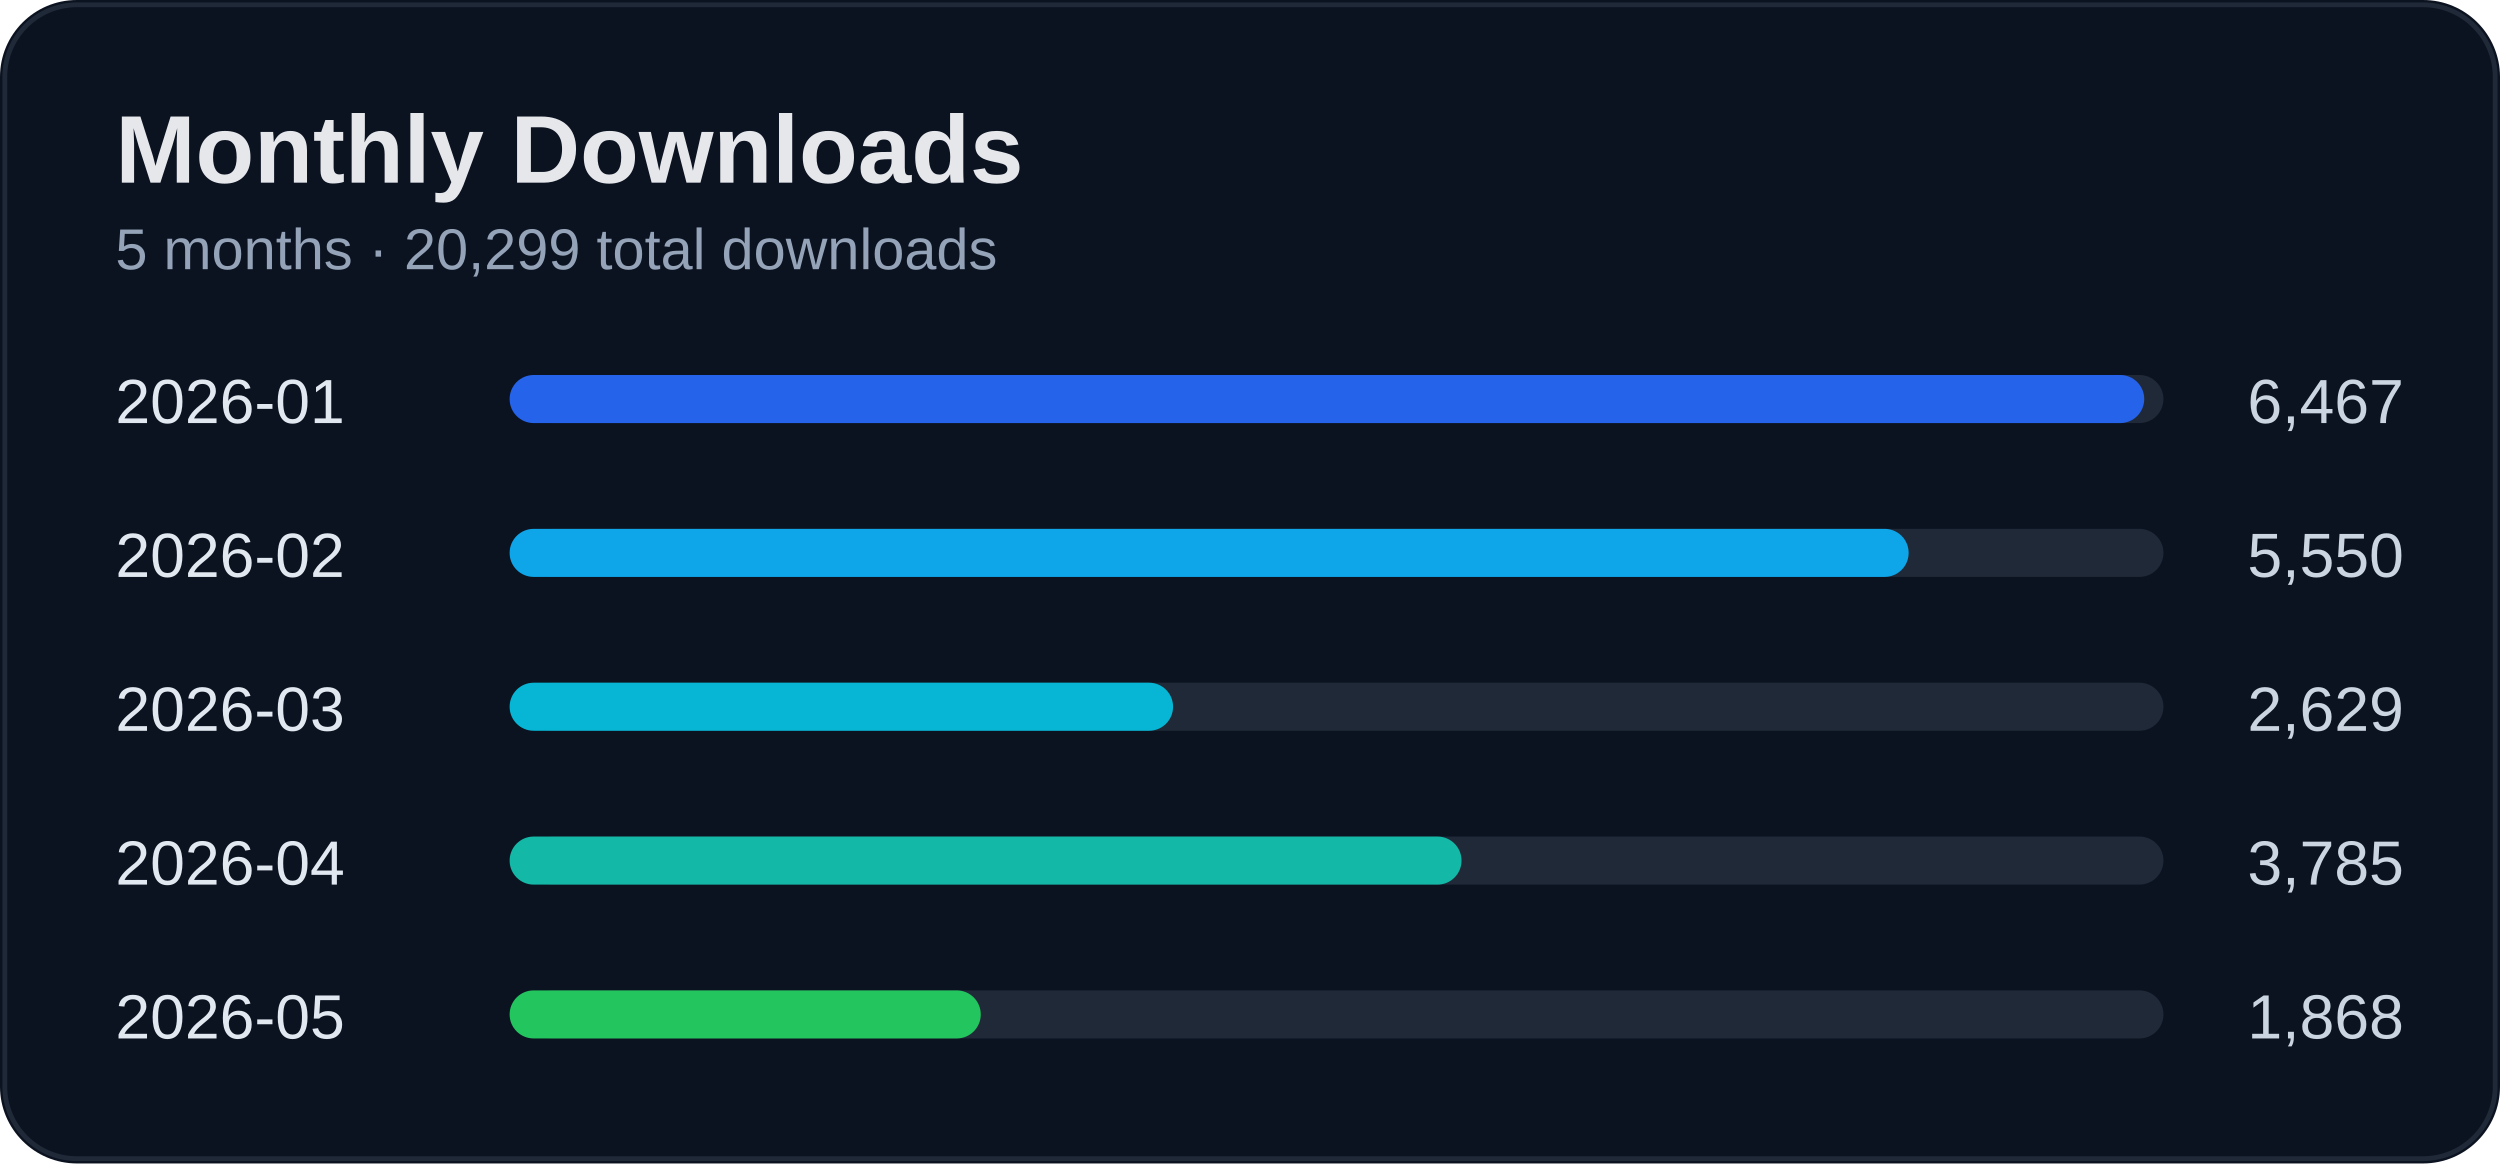
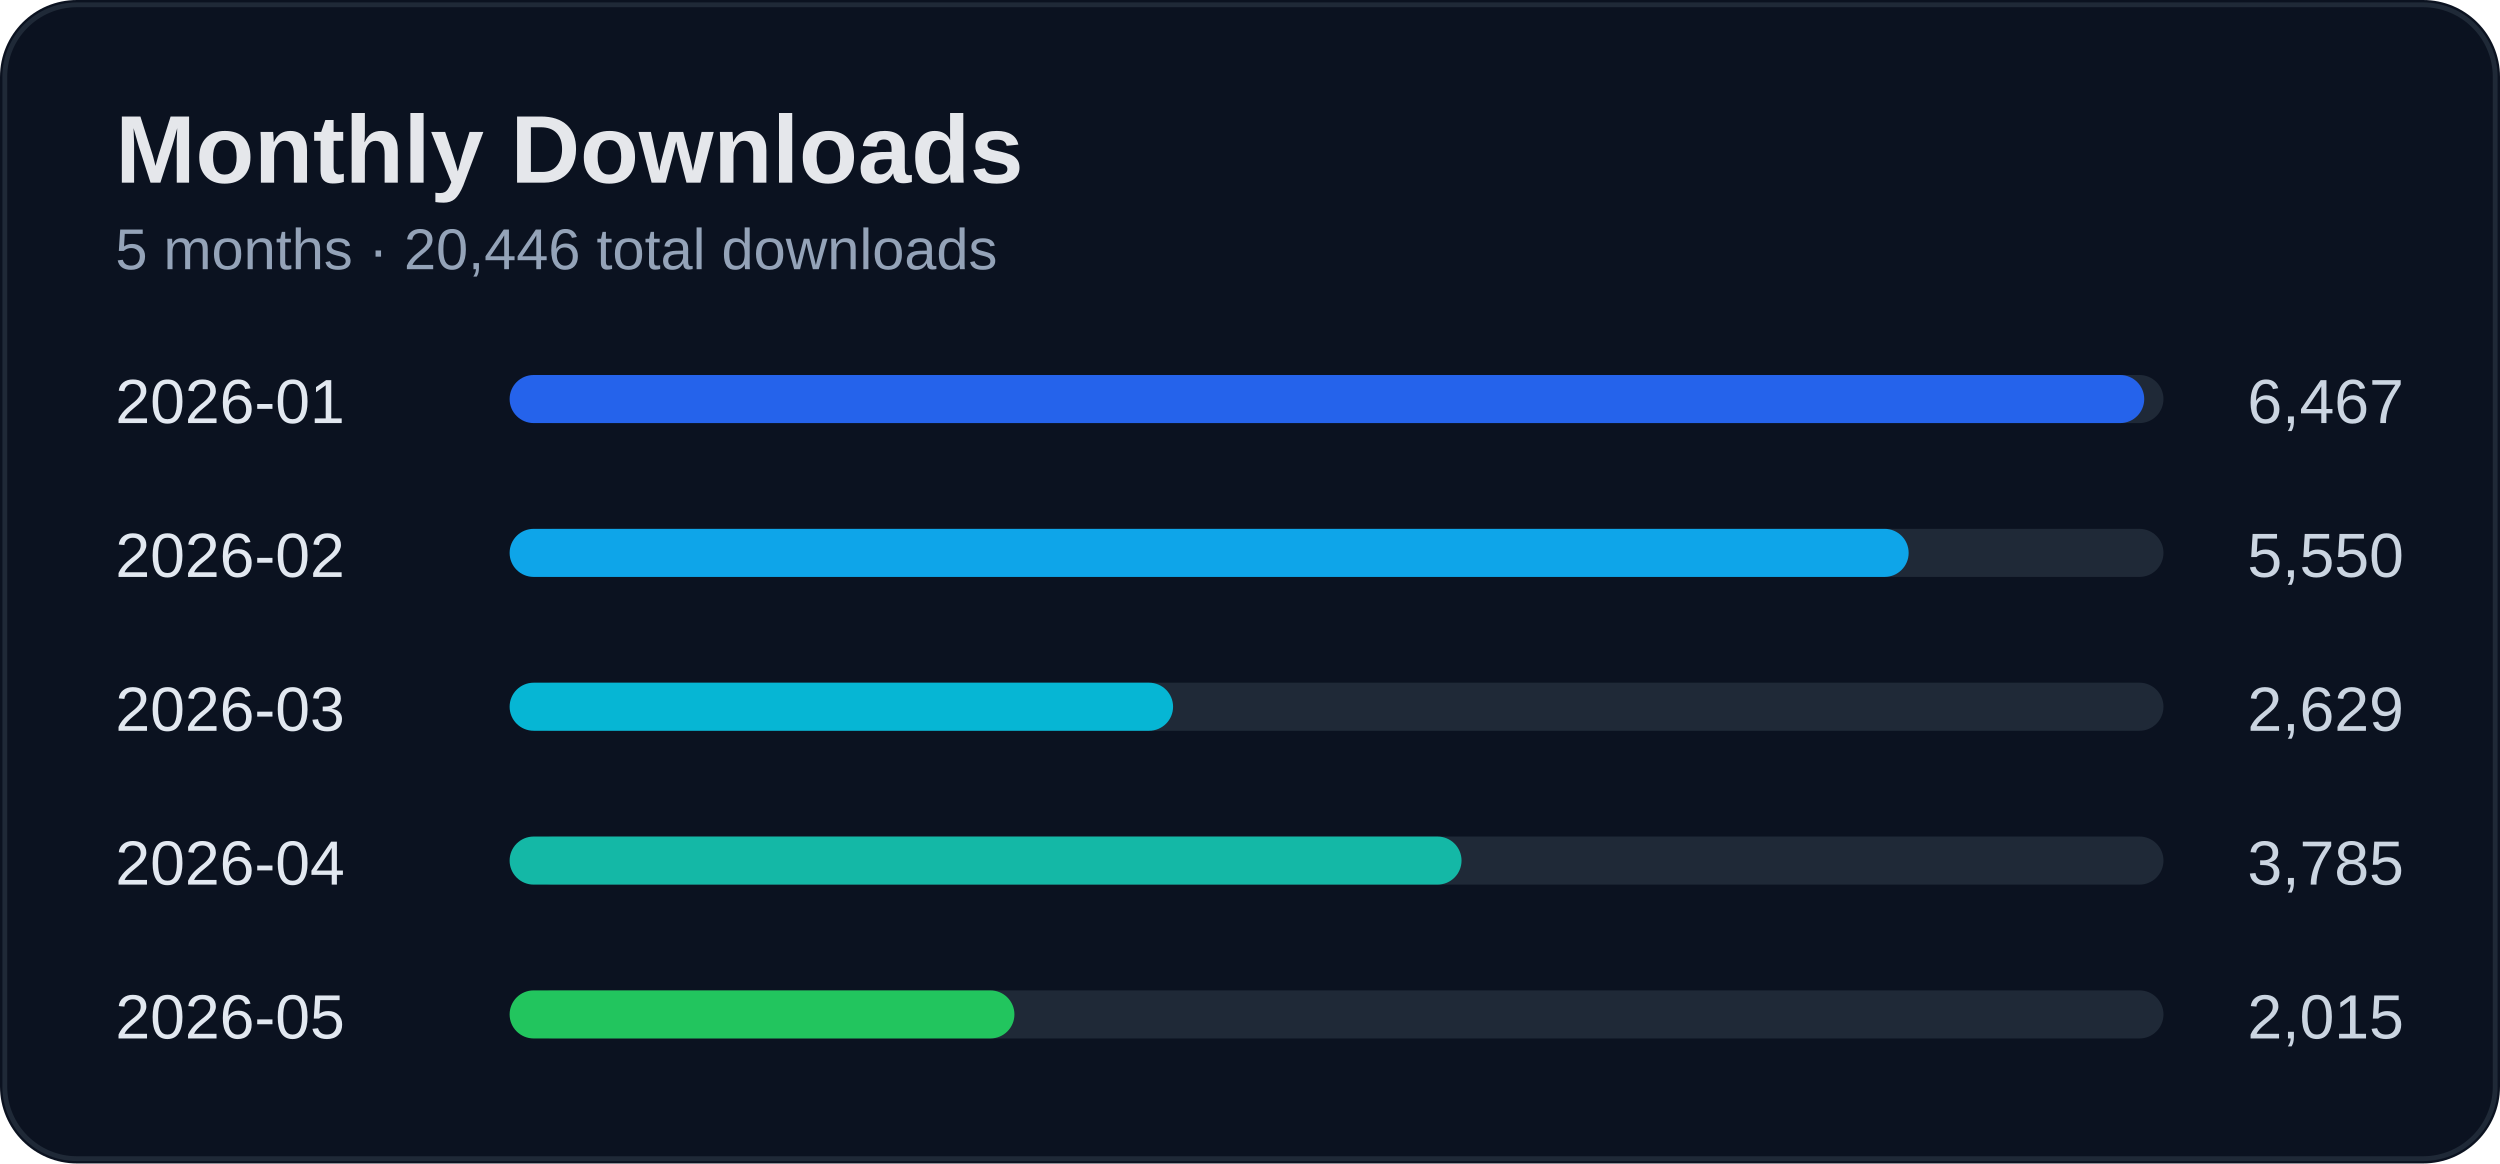
<svg xmlns="http://www.w3.org/2000/svg" width="520" height="242" viewBox="0 0 520 242">
  <rect width="100%" height="100%" rx="16" fill="#0b1220" />
  <rect x="1" y="1" width="518" height="240" rx="15" fill="none" stroke="#1f2937" />
  <text x="24" y="38" fill="#e5e7eb" font-size="20" font-weight="700" font-family="Segoe UI, Arial">Monthly Downloads</text>
-   <text x="24" y="56" fill="#94a3b8" font-size="12" font-family="Segoe UI, Arial">5 months · 20,299 total downloads</text>
+   <text x="24" y="56" fill="#94a3b8" font-size="12" font-family="Segoe UI, Arial">5 months · 20,446 total downloads</text>
  <text x="24" y="88" fill="#e2e8f0" font-size="13" font-family="Segoe UI, Arial">2026-01</text>
  <text x="500" y="88" fill="#cbd5e1" font-size="13" text-anchor="end" font-family="Segoe UI, Arial">6,467</text>
  <rect x="110" y="78" width="340" height="10" rx="5" fill="#1f2937" />
  <rect x="106" y="78" width="340" height="10" rx="5" fill="#2563eb" />
  <text x="24" y="120" fill="#e2e8f0" font-size="13" font-family="Segoe UI, Arial">2026-02</text>
  <text x="500" y="120" fill="#cbd5e1" font-size="13" text-anchor="end" font-family="Segoe UI, Arial">5,550</text>
  <rect x="110" y="110" width="340" height="10" rx="5" fill="#1f2937" />
  <rect x="106" y="110" width="291" height="10" rx="5" fill="#0ea5e9" />
  <text x="24" y="152" fill="#e2e8f0" font-size="13" font-family="Segoe UI, Arial">2026-03</text>
  <text x="500" y="152" fill="#cbd5e1" font-size="13" text-anchor="end" font-family="Segoe UI, Arial">2,629</text>
  <rect x="110" y="142" width="340" height="10" rx="5" fill="#1f2937" />
  <rect x="106" y="142" width="138" height="10" rx="5" fill="#06b6d4" />
  <text x="24" y="184" fill="#e2e8f0" font-size="13" font-family="Segoe UI, Arial">2026-04</text>
  <text x="500" y="184" fill="#cbd5e1" font-size="13" text-anchor="end" font-family="Segoe UI, Arial">3,785</text>
  <rect x="110" y="174" width="340" height="10" rx="5" fill="#1f2937" />
  <rect x="106" y="174" width="198" height="10" rx="5" fill="#14b8a6" />
  <text x="24" y="216" fill="#e2e8f0" font-size="13" font-family="Segoe UI, Arial">2026-05</text>
-   <text x="500" y="216" fill="#cbd5e1" font-size="13" text-anchor="end" font-family="Segoe UI, Arial">1,868</text>
+   <text x="500" y="216" fill="#cbd5e1" font-size="13" text-anchor="end" font-family="Segoe UI, Arial">2,015</text>
  <rect x="110" y="206" width="340" height="10" rx="5" fill="#1f2937" />
-   <rect x="106" y="206" width="98" height="10" rx="5" fill="#22c55e" />
+   <rect x="106" y="206" width="105" height="10" rx="5" fill="#22c55e" />
</svg>
